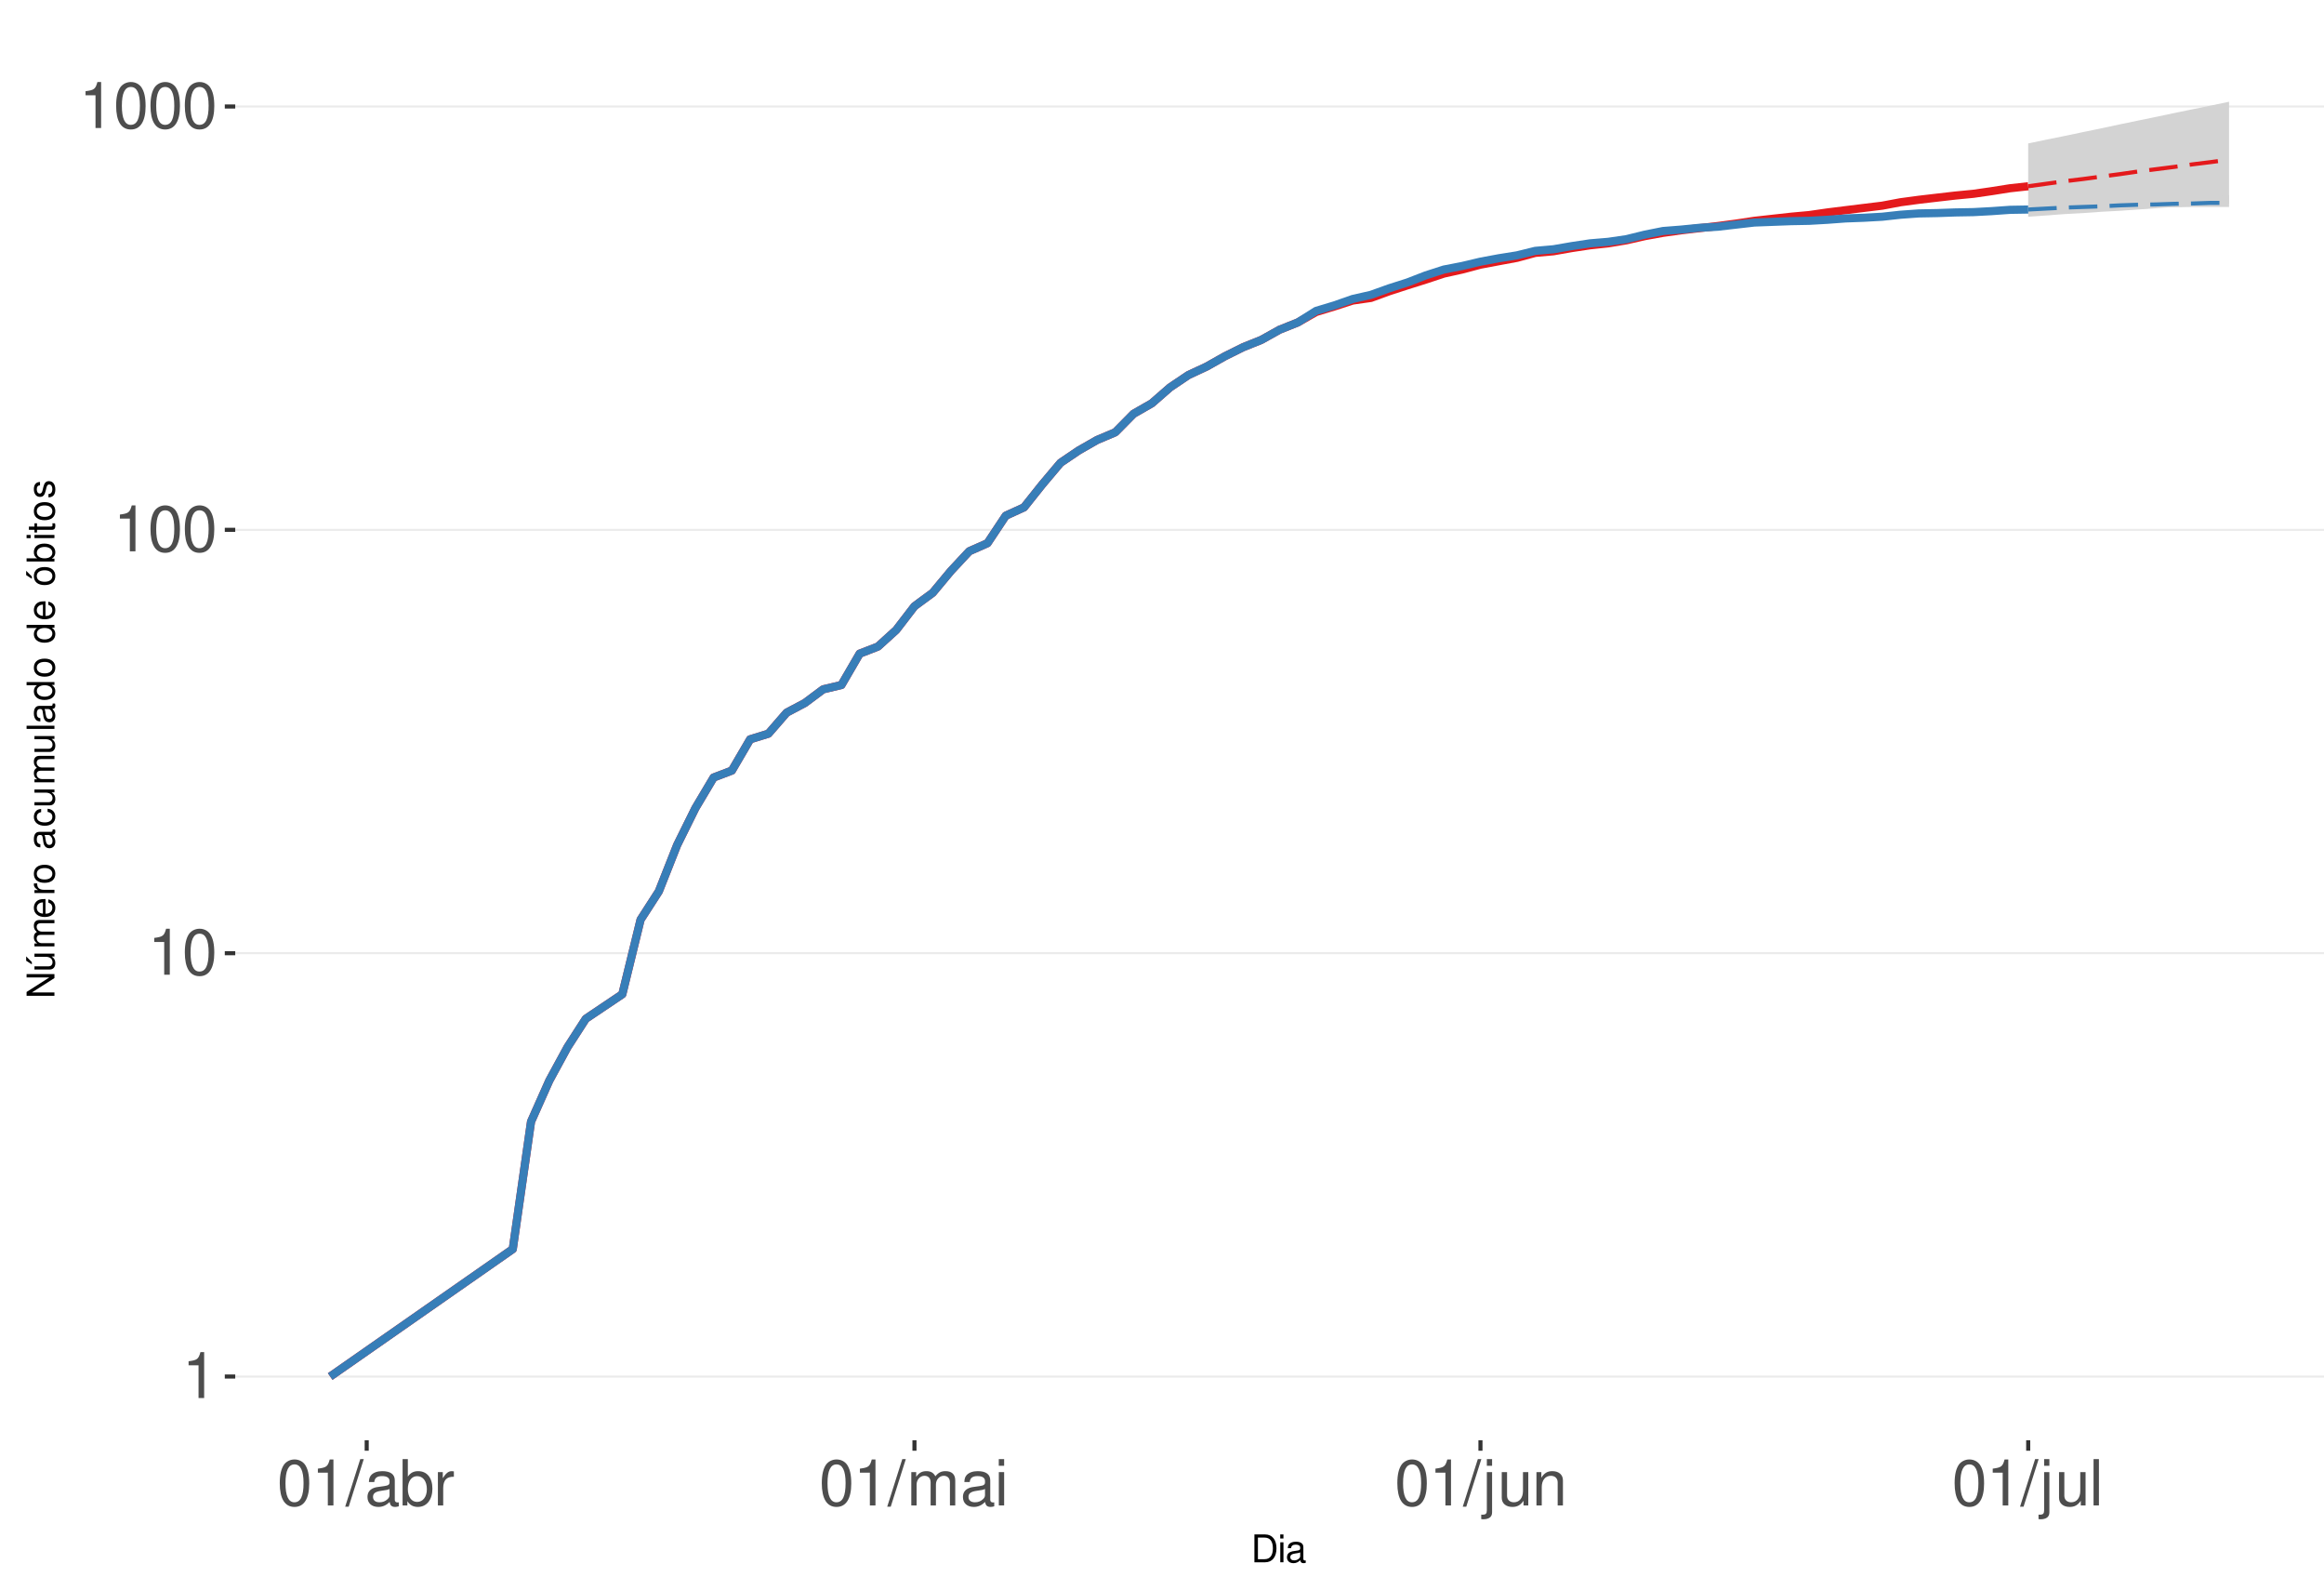
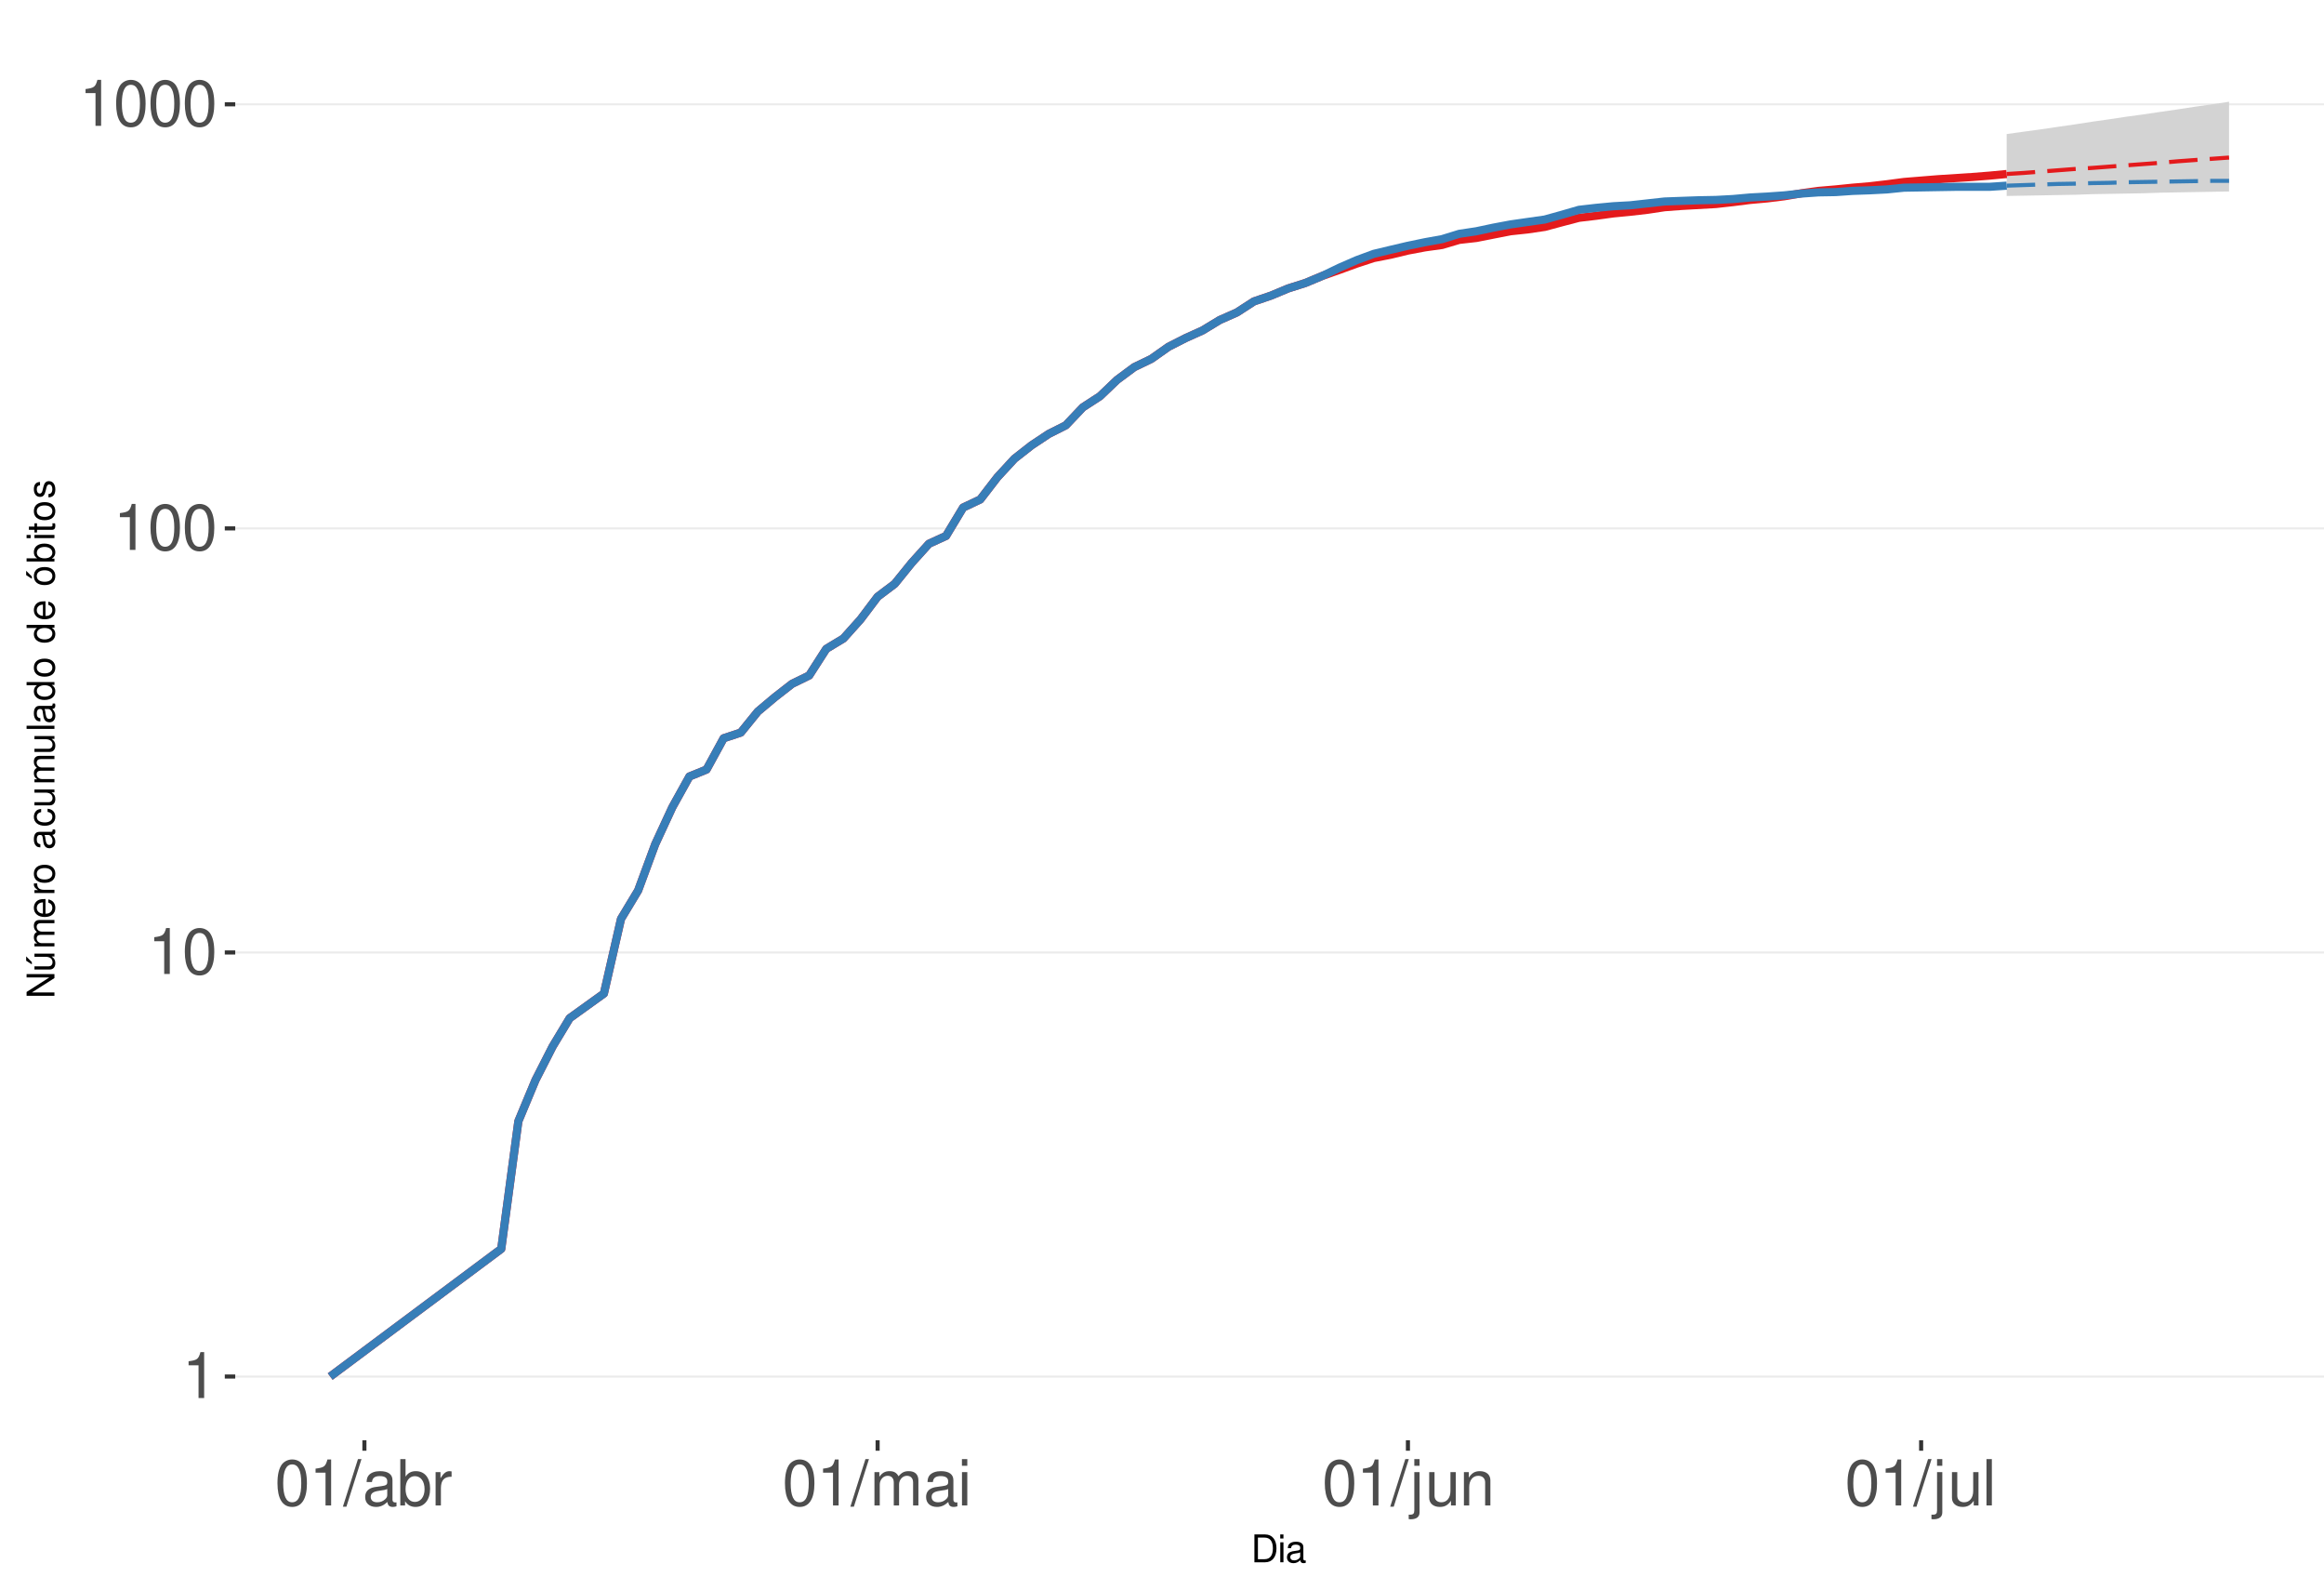
<svg xmlns="http://www.w3.org/2000/svg" xmlns:xlink="http://www.w3.org/1999/xlink" width="609pt" height="413pt" viewBox="0 0 609 413" version="1.1">
  <defs>
    <g>
      <symbol overflow="visible" id="glyph0-0">
        <path style="stroke:none;" d="" />
      </symbol>
      <symbol overflow="visible" id="glyph0-1">
        <path style="stroke:none;" d="M 4.312 -8.578 L 4.312 0 L 5.781 0 L 5.781 -12.047 L 4.812 -12.047 C 4.297 -10.188 3.969 -9.938 1.703 -9.641 L 1.703 -8.578 Z M 4.312 -8.578 " />
      </symbol>
      <symbol overflow="visible" id="glyph0-2">
        <path style="stroke:none;" d="M 4.578 -12.047 C 3.484 -12.047 2.484 -11.547 1.859 -10.734 C 1.094 -9.656 0.719 -8.062 0.719 -5.828 C 0.719 -1.766 2.047 0.391 4.578 0.391 C 7.078 0.391 8.438 -1.766 8.438 -5.734 C 8.438 -8.062 8.078 -9.625 7.297 -10.734 C 6.672 -11.562 5.703 -12.047 4.578 -12.047 Z M 4.578 -10.75 C 6.156 -10.75 6.953 -9.125 6.953 -5.859 C 6.953 -2.438 6.172 -0.828 4.547 -0.828 C 3 -0.828 2.219 -2.5 2.219 -5.812 C 2.219 -9.125 3 -10.75 4.578 -10.75 Z M 4.578 -10.75 " />
      </symbol>
      <symbol overflow="visible" id="glyph0-3">
        <path style="stroke:none;" d="M 3.812 -12.141 L -0.141 0.328 L 0.781 0.328 L 4.734 -12.141 Z M 3.812 -12.141 " />
      </symbol>
      <symbol overflow="visible" id="glyph0-4">
        <path style="stroke:none;" d="M 8.906 -0.812 C 8.766 -0.781 8.688 -0.781 8.609 -0.781 C 8.125 -0.781 7.859 -1.031 7.859 -1.469 L 7.859 -6.594 C 7.859 -8.141 6.734 -8.984 4.578 -8.984 C 3.297 -8.984 2.281 -8.609 1.688 -7.969 C 1.281 -7.516 1.109 -7.016 1.078 -6.141 L 2.484 -6.141 C 2.594 -7.219 3.234 -7.688 4.531 -7.688 C 5.797 -7.688 6.484 -7.234 6.484 -6.391 L 6.484 -6.031 C 6.469 -5.438 6.156 -5.219 5.031 -5.062 C 3.062 -4.812 2.766 -4.75 2.234 -4.531 C 1.219 -4.094 0.703 -3.328 0.703 -2.203 C 0.703 -0.609 1.797 0.391 3.562 0.391 C 4.656 0.391 5.547 0 6.531 -0.906 C 6.625 0 7.062 0.391 7.969 0.391 C 8.266 0.391 8.438 0.344 8.906 0.234 Z M 6.484 -2.75 C 6.484 -2.281 6.344 -2 5.922 -1.609 C 5.359 -1.094 4.688 -0.828 3.859 -0.828 C 2.781 -0.828 2.156 -1.344 2.156 -2.234 C 2.156 -3.141 2.75 -3.609 4.25 -3.828 C 5.734 -4.031 6.016 -4.094 6.484 -4.312 Z M 6.484 -2.75 " />
      </symbol>
      <symbol overflow="visible" id="glyph0-5">
        <path style="stroke:none;" d="M 0.906 -12.141 L 0.906 0 L 2.156 0 L 2.156 -1.109 C 2.812 -0.094 3.703 0.391 4.906 0.391 C 7.219 0.391 8.719 -1.5 8.719 -4.391 C 8.719 -7.234 7.297 -8.984 4.984 -8.984 C 3.781 -8.984 2.938 -8.531 2.281 -7.547 L 2.281 -12.141 Z M 4.719 -7.672 C 6.266 -7.672 7.266 -6.328 7.266 -4.25 C 7.266 -2.266 6.234 -0.922 4.719 -0.922 C 3.234 -0.922 2.281 -2.25 2.281 -4.297 C 2.281 -6.344 3.234 -7.672 4.719 -7.672 Z M 4.719 -7.672 " />
      </symbol>
      <symbol overflow="visible" id="glyph0-6">
        <path style="stroke:none;" d="M 1.156 -8.734 L 1.156 0 L 2.547 0 L 2.547 -4.531 C 2.562 -6.625 3.438 -7.562 5.344 -7.516 L 5.344 -8.922 C 5.109 -8.969 4.984 -8.984 4.812 -8.984 C 3.922 -8.984 3.234 -8.438 2.438 -7.141 L 2.438 -8.734 Z M 1.156 -8.734 " />
      </symbol>
      <symbol overflow="visible" id="glyph0-7">
        <path style="stroke:none;" d="M 1.172 -8.734 L 1.172 0 L 2.562 0 L 2.562 -5.484 C 2.562 -6.75 3.484 -7.766 4.609 -7.766 C 5.641 -7.766 6.234 -7.125 6.234 -6.016 L 6.234 0 L 7.625 0 L 7.625 -5.484 C 7.625 -6.75 8.547 -7.766 9.672 -7.766 C 10.688 -7.766 11.297 -7.109 11.297 -6.016 L 11.297 0 L 12.688 0 L 12.688 -6.547 C 12.688 -8.109 11.797 -8.984 10.156 -8.984 C 9 -8.984 8.297 -8.625 7.484 -7.641 C 6.969 -8.578 6.266 -8.984 5.125 -8.984 C 3.969 -8.984 3.188 -8.547 2.453 -7.5 L 2.453 -8.734 Z M 1.172 -8.734 " />
      </symbol>
      <symbol overflow="visible" id="glyph0-8">
        <path style="stroke:none;" d="M 2.5 -8.734 L 1.109 -8.734 L 1.109 0 L 2.5 0 Z M 2.5 -12.141 L 1.094 -12.141 L 1.094 -10.391 L 2.5 -10.391 Z M 2.5 -12.141 " />
      </symbol>
      <symbol overflow="visible" id="glyph0-9">
        <path style="stroke:none;" d="M 1.172 -8.734 L 1.172 1.266 C 1.172 2.125 0.906 2.422 0.031 2.422 C -0.062 2.422 -0.109 2.422 -0.297 2.406 L -0.297 3.578 C -0.141 3.609 -0.047 3.625 0.172 3.625 C 1.734 3.625 2.547 3.016 2.547 1.812 L 2.547 -8.734 Z M 2.547 -12.141 L 1.172 -12.141 L 1.172 -10.391 L 2.547 -10.391 Z M 2.547 -12.141 " />
      </symbol>
      <symbol overflow="visible" id="glyph0-10">
        <path style="stroke:none;" d="M 8.031 0 L 8.031 -8.734 L 6.641 -8.734 L 6.641 -3.781 C 6.641 -2 5.719 -0.828 4.266 -0.828 C 3.172 -0.828 2.469 -1.5 2.469 -2.547 L 2.469 -8.734 L 1.078 -8.734 L 1.078 -2 C 1.078 -0.547 2.172 0.391 3.859 0.391 C 5.141 0.391 5.969 -0.062 6.781 -1.219 L 6.781 0 Z M 8.031 0 " />
      </symbol>
      <symbol overflow="visible" id="glyph0-11">
        <path style="stroke:none;" d="M 1.172 -8.734 L 1.172 0 L 2.562 0 L 2.562 -4.812 C 2.562 -6.594 3.5 -7.766 4.938 -7.766 C 6.031 -7.766 6.734 -7.094 6.734 -6.047 L 6.734 0 L 8.109 0 L 8.109 -6.594 C 8.109 -8.047 7.031 -8.984 5.344 -8.984 C 4.047 -8.984 3.219 -8.484 2.453 -7.266 L 2.453 -8.734 Z M 1.172 -8.734 " />
      </symbol>
      <symbol overflow="visible" id="glyph0-12">
        <path style="stroke:none;" d="M 2.531 -12.141 L 1.125 -12.141 L 1.125 0 L 2.531 0 Z M 2.531 -12.141 " />
      </symbol>
      <symbol overflow="visible" id="glyph1-0">
        <path style="stroke:none;" d="" />
      </symbol>
      <symbol overflow="visible" id="glyph1-1">
        <path style="stroke:none;" d="M 0.891 0 L 3.703 0 C 5.547 0 6.672 -1.375 6.672 -3.656 C 6.672 -5.906 5.547 -7.297 3.703 -7.297 L 0.891 -7.297 Z M 1.812 -0.812 L 1.812 -6.469 L 3.547 -6.469 C 4.984 -6.469 5.734 -5.5 5.734 -3.641 C 5.734 -1.797 4.984 -0.812 3.547 -0.812 Z M 1.812 -0.812 " />
      </symbol>
      <symbol overflow="visible" id="glyph1-2">
        <path style="stroke:none;" d="M 1.5 -5.234 L 0.672 -5.234 L 0.672 0 L 1.5 0 Z M 1.5 -7.297 L 0.656 -7.297 L 0.656 -6.234 L 1.5 -6.234 Z M 1.5 -7.297 " />
      </symbol>
      <symbol overflow="visible" id="glyph1-3">
        <path style="stroke:none;" d="M 5.344 -0.484 C 5.266 -0.469 5.219 -0.469 5.172 -0.469 C 4.875 -0.469 4.719 -0.625 4.719 -0.875 L 4.719 -3.953 C 4.719 -4.891 4.047 -5.391 2.75 -5.391 C 1.984 -5.391 1.375 -5.172 1.016 -4.781 C 0.766 -4.516 0.672 -4.203 0.656 -3.688 L 1.484 -3.688 C 1.562 -4.328 1.938 -4.625 2.719 -4.625 C 3.484 -4.625 3.891 -4.344 3.891 -3.844 L 3.891 -3.625 C 3.875 -3.266 3.703 -3.125 3.016 -3.047 C 1.844 -2.891 1.656 -2.844 1.344 -2.719 C 0.734 -2.453 0.422 -2 0.422 -1.312 C 0.422 -0.375 1.078 0.234 2.141 0.234 C 2.797 0.234 3.328 0 3.922 -0.547 C 3.984 0 4.234 0.234 4.781 0.234 C 4.953 0.234 5.062 0.203 5.344 0.141 Z M 3.891 -1.656 C 3.891 -1.375 3.812 -1.203 3.562 -0.969 C 3.219 -0.656 2.812 -0.5 2.312 -0.5 C 1.672 -0.5 1.297 -0.812 1.297 -1.344 C 1.297 -1.891 1.656 -2.172 2.547 -2.297 C 3.438 -2.422 3.609 -2.453 3.891 -2.594 Z M 3.891 -1.656 " />
      </symbol>
      <symbol overflow="visible" id="glyph2-0">
        <path style="stroke:none;" d="" />
      </symbol>
      <symbol overflow="visible" id="glyph2-1">
        <path style="stroke:none;" d="M -7.297 -6.453 L -7.297 -5.578 L -1.328 -5.578 L -7.297 -1.766 L -7.297 -0.766 L 0 -0.766 L 0 -1.641 L -5.906 -1.641 L 0 -5.406 L 0 -6.453 Z M -7.297 -6.453 " />
      </symbol>
      <symbol overflow="visible" id="glyph2-2">
        <path style="stroke:none;" d="M 0 -4.812 L -5.234 -4.812 L -5.234 -3.984 L -2.266 -3.984 C -1.203 -3.984 -0.5 -3.438 -0.5 -2.562 C -0.5 -1.906 -0.906 -1.484 -1.531 -1.484 L -5.234 -1.484 L -5.234 -0.656 L -1.203 -0.656 C -0.328 -0.656 0.234 -1.297 0.234 -2.312 C 0.234 -3.094 -0.047 -3.578 -0.734 -4.062 L 0 -4.062 Z M -7.406 -2.953 L -5.922 -2 L -5.922 -2.594 L -7.406 -4.094 Z M -7.406 -2.953 " />
      </symbol>
      <symbol overflow="visible" id="glyph2-3">
        <path style="stroke:none;" d="M -5.234 -0.703 L 0 -0.703 L 0 -1.547 L -3.297 -1.547 C -4.047 -1.547 -4.656 -2.094 -4.656 -2.766 C -4.656 -3.391 -4.281 -3.734 -3.609 -3.734 L 0 -3.734 L 0 -4.578 L -3.297 -4.578 C -4.047 -4.578 -4.656 -5.125 -4.656 -5.812 C -4.656 -6.422 -4.266 -6.781 -3.609 -6.781 L 0 -6.781 L 0 -7.625 L -3.938 -7.625 C -4.875 -7.625 -5.391 -7.078 -5.391 -6.094 C -5.391 -5.406 -5.188 -4.984 -4.594 -4.484 C -5.156 -4.188 -5.391 -3.766 -5.391 -3.078 C -5.391 -2.375 -5.125 -1.906 -4.5 -1.469 L -5.234 -1.469 Z M -5.234 -0.703 " />
      </symbol>
      <symbol overflow="visible" id="glyph2-4">
        <path style="stroke:none;" d="M -2.344 -5.125 C -3.141 -5.125 -3.625 -5.062 -4.016 -4.922 C -4.875 -4.578 -5.391 -3.781 -5.391 -2.797 C -5.391 -1.344 -4.281 -0.406 -2.547 -0.406 C -0.812 -0.406 0.234 -1.297 0.234 -2.781 C 0.234 -3.984 -0.453 -4.812 -1.594 -5.016 L -1.594 -4.188 C -0.906 -3.953 -0.547 -3.484 -0.547 -2.812 C -0.547 -2.281 -0.781 -1.828 -1.219 -1.547 C -1.516 -1.344 -1.812 -1.281 -2.344 -1.266 Z M -3.016 -1.297 C -3.984 -1.359 -4.625 -1.953 -4.625 -2.797 C -4.625 -3.641 -3.953 -4.234 -3.016 -4.234 Z M -3.016 -1.297 " />
      </symbol>
      <symbol overflow="visible" id="glyph2-5">
        <path style="stroke:none;" d="M -5.234 -0.688 L 0 -0.688 L 0 -1.531 L -2.719 -1.531 C -3.984 -1.547 -4.547 -2.062 -4.516 -3.203 L -5.359 -3.203 C -5.375 -3.062 -5.391 -2.984 -5.391 -2.891 C -5.391 -2.344 -5.062 -1.938 -4.297 -1.453 L -5.234 -1.453 Z M -5.234 -0.688 " />
      </symbol>
      <symbol overflow="visible" id="glyph2-6">
        <path style="stroke:none;" d="M -5.391 -2.719 C -5.391 -1.234 -4.344 -0.359 -2.578 -0.359 C -0.812 -0.359 0.234 -1.234 0.234 -2.734 C 0.234 -4.203 -0.812 -5.094 -2.547 -5.094 C -4.359 -5.094 -5.391 -4.234 -5.391 -2.719 Z M -4.625 -2.734 C -4.625 -3.672 -3.844 -4.234 -2.547 -4.234 C -1.312 -4.234 -0.547 -3.656 -0.547 -2.734 C -0.547 -1.797 -1.312 -1.234 -2.578 -1.234 C -3.844 -1.234 -4.625 -1.797 -4.625 -2.734 Z M -4.625 -2.734 " />
      </symbol>
      <symbol overflow="visible" id="glyph2-7">
        <path style="stroke:none;" d="" />
      </symbol>
      <symbol overflow="visible" id="glyph2-8">
        <path style="stroke:none;" d="M -0.484 -5.344 C -0.469 -5.266 -0.469 -5.219 -0.469 -5.172 C -0.469 -4.875 -0.625 -4.719 -0.875 -4.719 L -3.953 -4.719 C -4.891 -4.719 -5.391 -4.047 -5.391 -2.75 C -5.391 -1.984 -5.172 -1.375 -4.781 -1.016 C -4.516 -0.766 -4.203 -0.672 -3.688 -0.656 L -3.688 -1.484 C -4.328 -1.562 -4.625 -1.938 -4.625 -2.719 C -4.625 -3.484 -4.344 -3.891 -3.844 -3.891 L -3.625 -3.891 C -3.266 -3.875 -3.125 -3.703 -3.047 -3.016 C -2.891 -1.844 -2.844 -1.656 -2.719 -1.344 C -2.453 -0.734 -2 -0.422 -1.312 -0.422 C -0.375 -0.422 0.234 -1.078 0.234 -2.141 C 0.234 -2.797 0 -3.328 -0.547 -3.922 C 0 -3.984 0.234 -4.234 0.234 -4.781 C 0.234 -4.953 0.203 -5.062 0.141 -5.344 Z M -1.656 -3.891 C -1.375 -3.891 -1.203 -3.812 -0.969 -3.562 C -0.656 -3.219 -0.5 -2.812 -0.5 -2.312 C -0.5 -1.672 -0.812 -1.297 -1.344 -1.297 C -1.891 -1.297 -2.172 -1.656 -2.297 -2.547 C -2.422 -3.438 -2.453 -3.609 -2.594 -3.891 Z M -1.656 -3.891 " />
      </symbol>
      <symbol overflow="visible" id="glyph2-9">
        <path style="stroke:none;" d="M -3.484 -4.703 C -3.984 -4.672 -4.312 -4.562 -4.609 -4.359 C -5.094 -4 -5.391 -3.375 -5.391 -2.641 C -5.391 -1.219 -4.266 -0.312 -2.531 -0.312 C -0.844 -0.312 0.234 -1.203 0.234 -2.625 C 0.234 -3.875 -0.516 -4.672 -1.797 -4.766 L -1.797 -3.938 C -0.953 -3.797 -0.547 -3.359 -0.547 -2.656 C -0.547 -1.734 -1.297 -1.188 -2.531 -1.188 C -3.844 -1.188 -4.625 -1.719 -4.625 -2.625 C -4.625 -3.328 -4.203 -3.766 -3.484 -3.875 Z M -3.484 -4.703 " />
      </symbol>
      <symbol overflow="visible" id="glyph2-10">
        <path style="stroke:none;" d="M 0 -4.812 L -5.234 -4.812 L -5.234 -3.984 L -2.266 -3.984 C -1.203 -3.984 -0.5 -3.438 -0.5 -2.562 C -0.5 -1.906 -0.906 -1.484 -1.531 -1.484 L -5.234 -1.484 L -5.234 -0.656 L -1.203 -0.656 C -0.328 -0.656 0.234 -1.297 0.234 -2.312 C 0.234 -3.094 -0.047 -3.578 -0.734 -4.062 L 0 -4.062 Z M 0 -4.812 " />
      </symbol>
      <symbol overflow="visible" id="glyph2-11">
        <path style="stroke:none;" d="M -7.297 -1.516 L -7.297 -0.688 L 0 -0.688 L 0 -1.516 Z M -7.297 -1.516 " />
      </symbol>
      <symbol overflow="visible" id="glyph2-12">
        <path style="stroke:none;" d="M -7.297 -4.953 L -7.297 -4.125 L -4.578 -4.125 C -5.109 -3.766 -5.391 -3.203 -5.391 -2.516 C -5.391 -1.156 -4.297 -0.266 -2.625 -0.266 C -0.859 -0.266 0.234 -1.125 0.234 -2.547 C 0.234 -3.266 -0.047 -3.766 -0.688 -4.203 L 0 -4.203 L 0 -4.953 Z M -4.609 -2.656 C -4.609 -3.547 -3.812 -4.125 -2.562 -4.125 C -1.344 -4.125 -0.547 -3.547 -0.547 -2.656 C -0.547 -1.734 -1.359 -1.125 -2.578 -1.125 C -3.797 -1.125 -4.609 -1.734 -4.609 -2.656 Z M -4.609 -2.656 " />
      </symbol>
      <symbol overflow="visible" id="glyph2-13">
        <path style="stroke:none;" d="M -5.391 -2.719 C -5.391 -1.234 -4.344 -0.359 -2.578 -0.359 C -0.812 -0.359 0.234 -1.234 0.234 -2.734 C 0.234 -4.203 -0.812 -5.094 -2.547 -5.094 C -4.359 -5.094 -5.391 -4.234 -5.391 -2.719 Z M -4.625 -2.734 C -4.625 -3.672 -3.844 -4.234 -2.547 -4.234 C -1.312 -4.234 -0.547 -3.656 -0.547 -2.734 C -0.547 -1.797 -1.312 -1.234 -2.578 -1.234 C -3.844 -1.234 -4.625 -1.797 -4.625 -2.734 Z M -7.406 -2.984 L -5.922 -2.016 L -5.922 -2.625 L -7.406 -4.109 Z M -7.406 -2.984 " />
      </symbol>
      <symbol overflow="visible" id="glyph2-14">
        <path style="stroke:none;" d="M -7.297 -0.547 L 0 -0.547 L 0 -1.297 L -0.672 -1.297 C -0.062 -1.688 0.234 -2.219 0.234 -2.953 C 0.234 -4.328 -0.906 -5.234 -2.641 -5.234 C -4.344 -5.234 -5.391 -4.375 -5.391 -2.984 C -5.391 -2.266 -5.125 -1.766 -4.531 -1.375 L -7.297 -1.375 Z M -4.609 -2.828 C -4.609 -3.766 -3.797 -4.359 -2.547 -4.359 C -1.359 -4.359 -0.547 -3.734 -0.547 -2.828 C -0.547 -1.938 -1.344 -1.375 -2.578 -1.375 C -3.812 -1.375 -4.609 -1.938 -4.609 -2.828 Z M -4.609 -2.828 " />
      </symbol>
      <symbol overflow="visible" id="glyph2-15">
        <path style="stroke:none;" d="M -5.234 -1.5 L -5.234 -0.672 L 0 -0.672 L 0 -1.5 Z M -7.297 -1.5 L -7.297 -0.656 L -6.234 -0.656 L -6.234 -1.5 Z M -7.297 -1.5 " />
      </symbol>
      <symbol overflow="visible" id="glyph2-16">
        <path style="stroke:none;" d="M -5.234 -2.547 L -5.234 -1.688 L -6.688 -1.688 L -6.688 -0.844 L -5.234 -0.844 L -5.234 -0.141 L -4.562 -0.141 L -4.562 -0.844 L -0.594 -0.844 C -0.062 -0.844 0.234 -1.203 0.234 -1.859 C 0.234 -2.078 0.203 -2.266 0.156 -2.547 L -0.547 -2.547 C -0.516 -2.422 -0.5 -2.312 -0.5 -2.141 C -0.5 -1.781 -0.594 -1.688 -0.969 -1.688 L -4.562 -1.688 L -4.562 -2.547 Z M -5.234 -2.547 " />
      </symbol>
      <symbol overflow="visible" id="glyph2-17">
        <path style="stroke:none;" d="M -3.781 -4.375 C -4.812 -4.375 -5.391 -3.688 -5.391 -2.484 C -5.391 -1.266 -4.766 -0.469 -3.797 -0.469 C -2.969 -0.469 -2.578 -0.891 -2.281 -2.125 L -2.094 -2.906 C -1.953 -3.484 -1.734 -3.719 -1.375 -3.719 C -0.875 -3.719 -0.547 -3.234 -0.547 -2.5 C -0.547 -2.047 -0.672 -1.672 -0.891 -1.453 C -1.047 -1.328 -1.188 -1.266 -1.562 -1.219 L -1.562 -0.344 C -0.344 -0.375 0.234 -1.062 0.234 -2.438 C 0.234 -3.75 -0.422 -4.594 -1.438 -4.594 C -2.203 -4.594 -2.641 -4.156 -2.891 -3.109 L -3.078 -2.312 C -3.234 -1.625 -3.453 -1.344 -3.828 -1.344 C -4.312 -1.344 -4.625 -1.766 -4.625 -2.453 C -4.625 -3.125 -4.328 -3.484 -3.781 -3.5 Z M -3.781 -4.375 " />
      </symbol>
    </g>
    <clipPath id="clip1">
      <path d="M 61.645 9.961 L 609 9.961 L 609 377.328 L 61.645 377.328 Z M 61.645 9.961 " />
    </clipPath>
    <clipPath id="clip2">
      <path d="M 61.645 360 L 609 360 L 609 361 L 61.645 361 Z M 61.645 360 " />
    </clipPath>
    <clipPath id="clip3">
      <path d="M 61.645 249 L 609 249 L 609 250 L 61.645 250 Z M 61.645 249 " />
    </clipPath>
    <clipPath id="clip4">
-       <path d="M 61.645 138 L 609 138 L 609 140 L 61.645 140 Z M 61.645 138 " />
+       <path d="M 61.645 138 L 609 138 L 609 139 L 61.645 139 Z M 61.645 138 " />
    </clipPath>
    <clipPath id="clip5">
-       <path d="M 61.645 27 L 609 27 L 609 29 L 61.645 29 Z M 61.645 27 " />
+       <path d="M 61.645 27 L 609 27 L 609 28 L 61.645 28 Z M 61.645 27 " />
    </clipPath>
  </defs>
  <g id="surface250">
    <rect x="0" y="0" width="609" height="413" style="fill:rgb(100%,100%,100%);fill-opacity:1;stroke:none;" />
    <rect x="0" y="0" width="609" height="413" style="fill:rgb(100%,100%,100%);fill-opacity:1;stroke:none;" />
    <path style="fill:none;stroke-width:1.067;stroke-linecap:round;stroke-linejoin:round;stroke:rgb(100%,100%,100%);stroke-opacity:1;stroke-miterlimit:10;" d="M 0 413 L 609 413 L 609 0 L 0 0 Z M 0 413 " />
    <g clip-path="url(#clip1)" clip-rule="nonzero">
      <path style=" stroke:none;fill-rule:nonzero;fill:rgb(100%,100%,100%);fill-opacity:1;" d="M 61.645 377.328 L 609 377.328 L 609 9.961 L 61.645 9.961 Z M 61.645 377.328 " />
    </g>
    <g clip-path="url(#clip2)" clip-rule="nonzero">
      <path style="fill:none;stroke-width:0.533;stroke-linecap:butt;stroke-linejoin:round;stroke:rgb(92.157%,92.157%,92.157%);stroke-opacity:1;stroke-miterlimit:10;" d="M 61.645 360.629 L 609 360.629 " />
    </g>
    <g clip-path="url(#clip3)" clip-rule="nonzero">
-       <path style="fill:none;stroke-width:0.533;stroke-linecap:butt;stroke-linejoin:round;stroke:rgb(92.157%,92.157%,92.157%);stroke-opacity:1;stroke-miterlimit:10;" d="M 61.645 249.719 L 609 249.719 " />
+       <path style="fill:none;stroke-width:0.533;stroke-linecap:butt;stroke-linejoin:round;stroke:rgb(92.157%,92.157%,92.157%);stroke-opacity:1;stroke-miterlimit:10;" d="M 61.645 249.531 L 609 249.531 " />
    </g>
    <g clip-path="url(#clip4)" clip-rule="nonzero">
-       <path style="fill:none;stroke-width:0.533;stroke-linecap:butt;stroke-linejoin:round;stroke:rgb(92.157%,92.157%,92.157%);stroke-opacity:1;stroke-miterlimit:10;" d="M 61.645 138.809 L 609 138.809 " />
+       <path style="fill:none;stroke-width:0.533;stroke-linecap:butt;stroke-linejoin:round;stroke:rgb(92.157%,92.157%,92.157%);stroke-opacity:1;stroke-miterlimit:10;" d="M 61.645 138.43 L 609 138.43 " />
    </g>
    <g clip-path="url(#clip5)" clip-rule="nonzero">
-       <path style="fill:none;stroke-width:0.533;stroke-linecap:butt;stroke-linejoin:round;stroke:rgb(92.157%,92.157%,92.157%);stroke-opacity:1;stroke-miterlimit:10;" d="M 61.645 27.898 L 609 27.898 " />
-     </g>
-     <path style=" stroke:none;fill-rule:nonzero;fill:rgb(82.745%,82.745%,82.745%);fill-opacity:1;" d="M 531.488 37.574 L 536.273 36.582 L 541.059 35.613 L 545.844 34.605 L 550.629 33.617 L 555.414 32.598 L 560.199 31.602 L 564.98 30.621 L 569.766 29.613 L 574.551 28.625 L 579.336 27.656 L 584.121 26.66 L 584.121 53.312 L 574.551 53.969 L 569.766 54.219 L 564.98 54.555 L 560.199 54.891 L 555.414 55.227 L 550.629 55.484 L 545.844 55.824 L 541.059 56.086 L 531.488 56.781 Z M 531.488 37.574 " />
-     <path style=" stroke:none;fill-rule:nonzero;fill:rgb(82.745%,82.745%,82.745%);fill-opacity:1;" d="M 531.488 54.891 L 536.273 54.387 L 541.059 53.887 L 550.629 53.066 L 555.414 52.746 L 560.199 52.344 L 564.98 52.023 L 569.766 51.785 L 574.551 51.551 L 579.336 51.391 L 584.121 51.234 L 584.121 54.219 L 574.551 54.219 L 569.766 54.301 L 564.98 54.301 L 560.199 54.387 L 555.414 54.469 L 550.629 54.555 L 545.844 54.637 L 541.059 54.723 L 536.273 54.805 Z M 531.488 54.891 " />
-     <path style="fill:none;stroke-width:2.134;stroke-linecap:butt;stroke-linejoin:round;stroke:rgb(89.412%,10.196%,10.98%);stroke-opacity:1;stroke-miterlimit:10;" d="M 86.523 360.629 L 134.371 327.242 L 139.156 293.855 L 143.941 283.105 L 148.723 274.324 L 153.508 266.898 L 163.078 260.469 L 167.863 240.938 L 172.648 233.512 L 177.434 221.406 L 182.215 211.742 L 187 203.695 L 191.785 201.875 L 196.57 193.691 L 201.355 192.211 L 206.141 186.699 L 210.922 184.164 L 215.707 180.594 L 220.492 179.461 L 225.277 171.242 L 230.062 169.391 L 234.848 165.047 L 239.633 158.824 L 244.414 155.305 L 249.199 149.559 L 253.984 144.422 L 258.77 142.305 L 263.555 135.102 L 268.34 132.922 L 273.125 126.918 L 277.906 121.246 L 282.691 118.012 L 287.477 115.273 L 292.262 113.25 L 297.047 108.402 L 301.832 105.664 L 306.613 101.492 L 311.398 98.273 L 316.184 96.039 L 320.969 93.344 L 325.754 90.965 L 330.539 89.043 L 335.324 86.375 L 340.105 84.465 L 344.891 81.738 L 349.676 80.289 L 354.461 78.742 L 359.246 78.055 L 364.031 76.312 L 368.816 74.758 L 373.598 73.254 L 378.383 71.672 L 383.168 70.609 L 387.953 69.34 L 392.738 68.438 L 397.523 67.551 L 402.305 66.254 L 407.09 65.828 L 411.875 64.988 L 416.66 64.266 L 421.445 63.754 L 426.23 62.953 L 431.016 61.867 L 435.797 60.996 L 440.582 60.332 L 445.367 59.77 L 450.152 59.211 L 454.938 58.57 L 459.723 57.848 L 464.508 57.312 L 469.289 56.781 L 474.074 56.344 L 478.859 55.656 L 483.645 55.059 L 488.43 54.469 L 493.215 53.887 L 497.996 52.988 L 502.781 52.344 L 507.566 51.785 L 512.352 51.234 L 517.137 50.77 L 521.922 50.078 L 526.707 49.32 L 531.488 48.797 " />
-     <path style="fill:none;stroke-width:1.067;stroke-linecap:butt;stroke-linejoin:round;stroke:rgb(89.412%,10.196%,10.98%);stroke-opacity:1;stroke-dasharray:7.469,3.201;stroke-miterlimit:10;" d="M 531.488 48.797 L 536.273 48.133 L 541.059 47.477 L 545.844 46.902 L 550.629 46.262 L 555.414 45.633 L 560.199 44.941 L 564.98 44.328 L 569.766 43.723 L 574.551 43.055 L 579.336 42.465 L 584.121 41.82 " />
-     <path style="fill:none;stroke-width:2.134;stroke-linecap:butt;stroke-linejoin:round;stroke:rgb(21.569%,49.412%,72.157%);stroke-opacity:1;stroke-miterlimit:10;" d="M 86.523 360.629 L 134.371 327.242 L 139.156 293.855 L 143.941 283.105 L 148.723 274.324 L 153.508 266.898 L 163.078 260.469 L 167.863 240.938 L 172.648 233.512 L 177.434 221.406 L 182.215 211.742 L 187 203.695 L 191.785 201.875 L 196.57 193.691 L 201.355 192.211 L 206.141 186.699 L 210.922 184.164 L 215.707 180.594 L 220.492 179.461 L 225.277 171.242 L 230.062 169.391 L 234.848 165.047 L 239.633 158.824 L 244.414 155.305 L 249.199 149.559 L 253.984 144.422 L 258.77 142.305 L 263.555 135.102 L 268.34 132.922 L 273.125 126.918 L 277.906 121.246 L 282.691 118.012 L 287.477 115.273 L 292.262 113.25 L 297.047 108.402 L 301.832 105.664 L 306.613 101.492 L 311.398 98.273 L 316.184 96.039 L 320.969 93.344 L 325.754 90.965 L 330.539 89.043 L 335.324 86.375 L 340.105 84.465 L 344.891 81.445 L 349.676 80.004 L 354.461 78.328 L 359.246 77.242 L 364.031 75.527 L 368.816 74 L 373.598 72.152 L 378.383 70.609 L 383.168 69.684 L 387.953 68.551 L 392.738 67.66 L 397.523 66.898 L 402.305 65.723 L 407.09 65.301 L 411.875 64.473 L 416.66 63.754 L 421.445 63.352 L 426.23 62.652 L 431.016 61.477 L 435.797 60.52 L 440.582 60.145 L 445.367 59.676 L 450.152 59.395 L 454.938 58.844 L 459.723 58.297 L 464.508 58.117 L 469.289 57.938 L 474.074 57.848 L 478.859 57.578 L 483.645 57.223 L 488.43 57.047 L 493.215 56.781 L 497.996 56.258 L 502.781 55.914 L 507.566 55.824 L 512.352 55.656 L 517.137 55.57 L 521.922 55.312 L 526.707 54.973 L 531.488 54.891 " />
-     <path style="fill:none;stroke-width:1.067;stroke-linecap:butt;stroke-linejoin:round;stroke:rgb(21.569%,49.412%,72.157%);stroke-opacity:1;stroke-dasharray:7.469,3.201;stroke-miterlimit:10;" d="M 531.488 54.891 L 536.273 54.637 L 541.059 54.387 L 545.844 54.219 L 550.629 54.055 L 555.414 53.805 L 560.199 53.641 L 564.98 53.559 L 569.766 53.395 L 574.551 53.312 L 579.336 53.148 L 584.121 53.148 " />
+       <path style="fill:none;stroke-width:0.533;stroke-linecap:butt;stroke-linejoin:round;stroke:rgb(92.157%,92.157%,92.157%);stroke-opacity:1;stroke-miterlimit:10;" d="M 61.645 27.332 L 609 27.332 " />
+     </g>
+     <path style=" stroke:none;fill-rule:nonzero;fill:rgb(82.745%,82.745%,82.745%);fill-opacity:1;" d="M 525.844 35.117 L 530.324 34.496 L 534.809 33.887 L 539.293 33.227 L 543.773 32.578 L 548.258 31.883 L 552.742 31.25 L 557.223 30.574 L 561.707 29.961 L 566.188 29.301 L 570.672 28.652 L 575.156 27.965 L 579.637 27.332 L 584.121 26.66 L 584.121 50.164 L 579.637 50.242 L 575.156 50.32 L 566.188 50.477 L 561.707 50.633 L 557.223 50.711 L 552.742 50.789 L 548.258 50.867 L 543.773 51.023 L 539.293 51.102 L 534.809 51.184 L 530.324 51.262 L 525.844 51.34 Z M 525.844 35.117 " />
+     <path style=" stroke:none;fill-rule:nonzero;fill:rgb(82.745%,82.745%,82.745%);fill-opacity:1;" d="M 525.844 48.641 L 530.324 48.266 L 534.809 47.895 L 539.293 47.602 L 543.773 47.234 L 552.742 46.656 L 557.223 46.438 L 561.707 46.227 L 566.188 46.012 L 570.672 45.797 L 575.156 45.656 L 579.637 45.516 L 584.121 45.445 L 584.121 48.34 L 570.672 48.34 L 566.188 48.414 L 552.742 48.414 L 548.258 48.488 L 543.773 48.488 L 539.293 48.566 L 534.809 48.566 L 530.324 48.641 Z M 525.844 48.641 " />
+     <path style="fill:none;stroke-width:2.134;stroke-linecap:butt;stroke-linejoin:round;stroke:rgb(89.412%,10.196%,10.98%);stroke-opacity:1;stroke-miterlimit:10;" d="M 86.523 360.629 L 131.352 327.188 L 135.836 293.742 L 140.32 282.977 L 144.801 274.18 L 149.285 266.742 L 158.25 260.297 L 162.734 240.734 L 167.215 233.297 L 171.699 221.172 L 176.184 211.488 L 180.664 203.426 L 185.148 201.605 L 189.629 193.41 L 194.113 191.926 L 198.598 186.402 L 203.078 182.641 L 207.562 179.152 L 212.043 176.961 L 216.527 169.984 L 221.012 167.277 L 225.492 162.281 L 229.977 156.336 L 234.457 152.961 L 238.941 147.422 L 243.426 142.453 L 247.906 140.402 L 252.391 132.965 L 256.871 130.855 L 261.355 125.035 L 265.84 120.172 L 270.32 116.668 L 274.805 113.688 L 279.285 111.43 L 283.77 106.707 L 288.254 103.797 L 292.734 99.52 L 297.219 96.191 L 301.703 94.027 L 306.184 90.867 L 310.668 88.582 L 315.148 86.562 L 319.633 83.84 L 324.117 81.859 L 328.598 78.961 L 333.082 77.438 L 337.562 75.566 L 342.047 74.145 L 346.531 72.273 L 351.012 70.707 L 355.496 69.074 L 359.977 67.605 L 364.461 66.727 L 368.945 65.645 L 373.426 64.801 L 377.91 64.176 L 382.391 62.848 L 386.875 62.344 L 391.359 61.457 L 395.84 60.582 L 400.324 60.105 L 404.805 59.445 L 409.289 58.238 L 413.773 57.062 L 418.254 56.531 L 422.738 55.914 L 427.223 55.48 L 431.703 54.965 L 436.188 54.285 L 440.668 53.949 L 449.637 53.449 L 454.117 52.953 L 458.602 52.383 L 463.082 51.98 L 467.566 51.418 L 472.051 50.633 L 476.531 50.008 L 481.016 49.625 L 485.496 49.168 L 489.98 48.789 L 494.465 48.266 L 498.945 47.672 L 503.43 47.309 L 507.91 46.945 L 516.879 46.367 L 521.359 46.012 L 525.844 45.586 " />
+     <path style="fill:none;stroke-width:1.067;stroke-linecap:butt;stroke-linejoin:round;stroke:rgb(89.412%,10.196%,10.98%);stroke-opacity:1;stroke-dasharray:7.469,3.201;stroke-miterlimit:10;" d="M 525.844 45.586 L 530.324 45.305 L 539.293 44.609 L 543.773 44.266 L 548.258 43.992 L 552.742 43.652 L 557.223 43.316 L 561.707 42.98 L 566.188 42.648 L 570.672 42.254 L 575.156 41.926 L 579.637 41.602 L 584.121 41.277 " />
+     <path style="fill:none;stroke-width:2.134;stroke-linecap:butt;stroke-linejoin:round;stroke:rgb(21.569%,49.412%,72.157%);stroke-opacity:1;stroke-miterlimit:10;" d="M 86.523 360.629 L 131.352 327.188 L 135.836 293.742 L 140.32 282.977 L 144.801 274.18 L 149.285 266.742 L 158.25 260.297 L 162.734 240.734 L 167.215 233.297 L 171.699 221.172 L 176.184 211.488 L 180.664 203.426 L 185.148 201.605 L 189.629 193.41 L 194.113 191.926 L 198.598 186.402 L 203.078 182.641 L 207.562 179.152 L 212.043 176.961 L 216.527 169.984 L 221.012 167.277 L 225.492 162.281 L 229.977 156.336 L 234.457 152.961 L 238.941 147.422 L 243.426 142.453 L 247.906 140.402 L 252.391 132.965 L 256.871 130.855 L 261.355 125.035 L 265.84 120.172 L 270.32 116.668 L 274.805 113.688 L 279.285 111.43 L 283.77 106.707 L 288.254 103.797 L 292.734 99.52 L 297.219 96.191 L 301.703 94.027 L 306.184 90.867 L 310.668 88.582 L 315.148 86.562 L 319.633 83.84 L 324.117 81.859 L 328.598 78.961 L 333.082 77.438 L 337.562 75.566 L 342.047 74.145 L 346.531 72.273 L 351.012 70.117 L 355.496 68.164 L 359.977 66.508 L 364.461 65.434 L 368.945 64.383 L 373.426 63.453 L 377.91 62.645 L 382.391 61.262 L 386.875 60.582 L 391.359 59.633 L 395.84 58.793 L 400.324 58.148 L 404.805 57.512 L 409.289 56.266 L 413.773 54.965 L 418.254 54.453 L 422.738 54.031 L 427.223 53.781 L 431.703 53.285 L 436.188 52.789 L 440.668 52.625 L 445.152 52.465 L 449.637 52.383 L 454.117 52.141 L 458.602 51.738 L 463.082 51.5 L 467.566 51.184 L 472.051 50.711 L 476.531 50.398 L 481.016 50.32 L 485.496 50.008 L 489.98 49.855 L 494.465 49.625 L 498.945 49.168 L 503.43 49.094 L 507.91 49.016 L 512.395 48.941 L 521.359 48.941 L 525.844 48.641 " />
+     <path style="fill:none;stroke-width:1.067;stroke-linecap:butt;stroke-linejoin:round;stroke:rgb(21.569%,49.412%,72.157%);stroke-opacity:1;stroke-dasharray:7.469,3.201;stroke-miterlimit:10;" d="M 525.844 48.641 L 530.324 48.488 L 539.293 48.191 L 543.773 48.117 L 548.258 47.969 L 552.742 47.895 L 557.223 47.746 L 561.707 47.672 L 566.188 47.602 L 575.156 47.453 L 579.637 47.379 L 584.121 47.379 " />
    <g style="fill:rgb(30.196%,30.196%,30.196%);fill-opacity:1;">
      <use xlink:href="#glyph0-1" x="47.715" y="366.267" />
    </g>
    <g style="fill:rgb(30.196%,30.196%,30.196%);fill-opacity:1;">
-       <use xlink:href="#glyph0-1" x="38.715" y="255.356" />
-       <use xlink:href="#glyph0-2" x="47.715" y="255.356" />
-     </g>
-     <g style="fill:rgb(30.196%,30.196%,30.196%);fill-opacity:1;">
-       <use xlink:href="#glyph0-1" x="29.715" y="144.446" />
-       <use xlink:href="#glyph0-2" x="38.715" y="144.446" />
-       <use xlink:href="#glyph0-2" x="47.715" y="144.446" />
-     </g>
-     <g style="fill:rgb(30.196%,30.196%,30.196%);fill-opacity:1;">
-       <use xlink:href="#glyph0-1" x="20.715" y="33.536" />
-       <use xlink:href="#glyph0-2" x="29.715" y="33.536" />
-       <use xlink:href="#glyph0-2" x="38.715" y="33.536" />
-       <use xlink:href="#glyph0-2" x="47.715" y="33.536" />
+       <use xlink:href="#glyph0-1" x="38.715" y="255.169" />
+       <use xlink:href="#glyph0-2" x="47.715" y="255.169" />
+     </g>
+     <g style="fill:rgb(30.196%,30.196%,30.196%);fill-opacity:1;">
+       <use xlink:href="#glyph0-1" x="29.715" y="144.067" />
+       <use xlink:href="#glyph0-2" x="38.715" y="144.067" />
+       <use xlink:href="#glyph0-2" x="47.715" y="144.067" />
+     </g>
+     <g style="fill:rgb(30.196%,30.196%,30.196%);fill-opacity:1;">
+       <use xlink:href="#glyph0-1" x="20.715" y="32.97" />
+       <use xlink:href="#glyph0-2" x="29.715" y="32.97" />
+       <use xlink:href="#glyph0-2" x="38.715" y="32.97" />
+       <use xlink:href="#glyph0-2" x="47.715" y="32.97" />
    </g>
    <path style="fill:none;stroke-width:1.067;stroke-linecap:butt;stroke-linejoin:round;stroke:rgb(20%,20%,20%);stroke-opacity:1;stroke-miterlimit:10;" d="M 58.906 360.629 L 61.645 360.629 " />
-     <path style="fill:none;stroke-width:1.067;stroke-linecap:butt;stroke-linejoin:round;stroke:rgb(20%,20%,20%);stroke-opacity:1;stroke-miterlimit:10;" d="M 58.906 249.719 L 61.645 249.719 " />
-     <path style="fill:none;stroke-width:1.067;stroke-linecap:butt;stroke-linejoin:round;stroke:rgb(20%,20%,20%);stroke-opacity:1;stroke-miterlimit:10;" d="M 58.906 138.809 L 61.645 138.809 " />
-     <path style="fill:none;stroke-width:1.067;stroke-linecap:butt;stroke-linejoin:round;stroke:rgb(20%,20%,20%);stroke-opacity:1;stroke-miterlimit:10;" d="M 58.906 27.898 L 61.645 27.898 " />
-     <path style="fill:none;stroke-width:1.067;stroke-linecap:butt;stroke-linejoin:round;stroke:rgb(20%,20%,20%);stroke-opacity:1;stroke-miterlimit:10;" d="M 96.094 380.07 L 96.094 377.328 " />
-     <path style="fill:none;stroke-width:1.067;stroke-linecap:butt;stroke-linejoin:round;stroke:rgb(20%,20%,20%);stroke-opacity:1;stroke-miterlimit:10;" d="M 239.633 380.07 L 239.633 377.328 " />
-     <path style="fill:none;stroke-width:1.067;stroke-linecap:butt;stroke-linejoin:round;stroke:rgb(20%,20%,20%);stroke-opacity:1;stroke-miterlimit:10;" d="M 387.953 380.07 L 387.953 377.328 " />
-     <path style="fill:none;stroke-width:1.067;stroke-linecap:butt;stroke-linejoin:round;stroke:rgb(20%,20%,20%);stroke-opacity:1;stroke-miterlimit:10;" d="M 531.488 380.07 L 531.488 377.328 " />
-     <g style="fill:rgb(30.196%,30.196%,30.196%);fill-opacity:1;">
-       <use xlink:href="#glyph0-2" x="72.594" y="394.399" />
-       <use xlink:href="#glyph0-1" x="81.594" y="394.399" />
-       <use xlink:href="#glyph0-3" x="90.594" y="394.399" />
-       <use xlink:href="#glyph0-4" x="95.594" y="394.399" />
-       <use xlink:href="#glyph0-5" x="104.594" y="394.399" />
-       <use xlink:href="#glyph0-6" x="113.594" y="394.399" />
-     </g>
-     <g style="fill:rgb(30.196%,30.196%,30.196%);fill-opacity:1;">
-       <use xlink:href="#glyph0-2" x="214.633" y="394.399" />
-       <use xlink:href="#glyph0-1" x="223.633" y="394.399" />
-       <use xlink:href="#glyph0-3" x="232.633" y="394.399" />
-       <use xlink:href="#glyph0-7" x="237.633" y="394.399" />
-       <use xlink:href="#glyph0-4" x="251.633" y="394.399" />
-       <use xlink:href="#glyph0-8" x="260.633" y="394.399" />
-     </g>
-     <g style="fill:rgb(30.196%,30.196%,30.196%);fill-opacity:1;">
-       <use xlink:href="#glyph0-2" x="365.453" y="394.399" />
-       <use xlink:href="#glyph0-1" x="374.453" y="394.399" />
-       <use xlink:href="#glyph0-3" x="383.453" y="394.399" />
-       <use xlink:href="#glyph0-9" x="388.453" y="394.399" />
-       <use xlink:href="#glyph0-10" x="392.453" y="394.399" />
-       <use xlink:href="#glyph0-11" x="401.453" y="394.399" />
-     </g>
-     <g style="fill:rgb(30.196%,30.196%,30.196%);fill-opacity:1;">
-       <use xlink:href="#glyph0-2" x="511.488" y="394.399" />
-       <use xlink:href="#glyph0-1" x="520.488" y="394.399" />
-       <use xlink:href="#glyph0-3" x="529.488" y="394.399" />
-       <use xlink:href="#glyph0-9" x="534.488" y="394.399" />
-       <use xlink:href="#glyph0-10" x="538.488" y="394.399" />
-       <use xlink:href="#glyph0-12" x="547.488" y="394.399" />
+     <path style="fill:none;stroke-width:1.067;stroke-linecap:butt;stroke-linejoin:round;stroke:rgb(20%,20%,20%);stroke-opacity:1;stroke-miterlimit:10;" d="M 58.906 249.531 L 61.645 249.531 " />
+     <path style="fill:none;stroke-width:1.067;stroke-linecap:butt;stroke-linejoin:round;stroke:rgb(20%,20%,20%);stroke-opacity:1;stroke-miterlimit:10;" d="M 58.906 138.43 L 61.645 138.43 " />
+     <path style="fill:none;stroke-width:1.067;stroke-linecap:butt;stroke-linejoin:round;stroke:rgb(20%,20%,20%);stroke-opacity:1;stroke-miterlimit:10;" d="M 58.906 27.332 L 61.645 27.332 " />
+     <path style="fill:none;stroke-width:1.067;stroke-linecap:butt;stroke-linejoin:round;stroke:rgb(20%,20%,20%);stroke-opacity:1;stroke-miterlimit:10;" d="M 95.492 380.07 L 95.492 377.328 " />
+     <path style="fill:none;stroke-width:1.067;stroke-linecap:butt;stroke-linejoin:round;stroke:rgb(20%,20%,20%);stroke-opacity:1;stroke-miterlimit:10;" d="M 229.977 380.07 L 229.977 377.328 " />
+     <path style="fill:none;stroke-width:1.067;stroke-linecap:butt;stroke-linejoin:round;stroke:rgb(20%,20%,20%);stroke-opacity:1;stroke-miterlimit:10;" d="M 368.945 380.07 L 368.945 377.328 " />
+     <path style="fill:none;stroke-width:1.067;stroke-linecap:butt;stroke-linejoin:round;stroke:rgb(20%,20%,20%);stroke-opacity:1;stroke-miterlimit:10;" d="M 503.43 380.07 L 503.43 377.328 " />
+     <g style="fill:rgb(30.196%,30.196%,30.196%);fill-opacity:1;">
+       <use xlink:href="#glyph0-2" x="71.992" y="394.399" />
+       <use xlink:href="#glyph0-1" x="80.992" y="394.399" />
+       <use xlink:href="#glyph0-3" x="89.992" y="394.399" />
+       <use xlink:href="#glyph0-4" x="94.992" y="394.399" />
+       <use xlink:href="#glyph0-5" x="103.992" y="394.399" />
+       <use xlink:href="#glyph0-6" x="112.992" y="394.399" />
+     </g>
+     <g style="fill:rgb(30.196%,30.196%,30.196%);fill-opacity:1;">
+       <use xlink:href="#glyph0-2" x="204.977" y="394.399" />
+       <use xlink:href="#glyph0-1" x="213.977" y="394.399" />
+       <use xlink:href="#glyph0-3" x="222.977" y="394.399" />
+       <use xlink:href="#glyph0-7" x="227.977" y="394.399" />
+       <use xlink:href="#glyph0-4" x="241.977" y="394.399" />
+       <use xlink:href="#glyph0-8" x="250.977" y="394.399" />
+     </g>
+     <g style="fill:rgb(30.196%,30.196%,30.196%);fill-opacity:1;">
+       <use xlink:href="#glyph0-2" x="346.445" y="394.399" />
+       <use xlink:href="#glyph0-1" x="355.445" y="394.399" />
+       <use xlink:href="#glyph0-3" x="364.445" y="394.399" />
+       <use xlink:href="#glyph0-9" x="369.445" y="394.399" />
+       <use xlink:href="#glyph0-10" x="373.445" y="394.399" />
+       <use xlink:href="#glyph0-11" x="382.445" y="394.399" />
+     </g>
+     <g style="fill:rgb(30.196%,30.196%,30.196%);fill-opacity:1;">
+       <use xlink:href="#glyph0-2" x="483.43" y="394.399" />
+       <use xlink:href="#glyph0-1" x="492.43" y="394.399" />
+       <use xlink:href="#glyph0-3" x="501.43" y="394.399" />
+       <use xlink:href="#glyph0-9" x="506.43" y="394.399" />
+       <use xlink:href="#glyph0-10" x="510.43" y="394.399" />
+       <use xlink:href="#glyph0-12" x="519.43" y="394.399" />
    </g>
    <g style="fill:rgb(0%,0%,0%);fill-opacity:1;">
      <use xlink:href="#glyph1-1" x="327.824" y="409.29" />
      <use xlink:href="#glyph1-2" x="334.824" y="409.29" />
      <use xlink:href="#glyph1-3" x="336.824" y="409.29" />
    </g>
    <g style="fill:rgb(0%,0%,0%);fill-opacity:1;">
      <use xlink:href="#glyph2-1" x="14.263" y="261.645" />
      <use xlink:href="#glyph2-2" x="14.263" y="254.645" />
      <use xlink:href="#glyph2-3" x="14.263" y="248.645" />
      <use xlink:href="#glyph2-4" x="14.263" y="240.645" />
      <use xlink:href="#glyph2-5" x="14.263" y="234.645" />
      <use xlink:href="#glyph2-6" x="14.263" y="231.645" />
      <use xlink:href="#glyph2-7" x="14.263" y="225.645" />
      <use xlink:href="#glyph2-8" x="14.263" y="222.645" />
      <use xlink:href="#glyph2-9" x="14.263" y="216.645" />
      <use xlink:href="#glyph2-10" x="14.263" y="211.645" />
      <use xlink:href="#glyph2-3" x="14.263" y="205.645" />
      <use xlink:href="#glyph2-10" x="14.263" y="197.645" />
      <use xlink:href="#glyph2-11" x="14.263" y="191.645" />
      <use xlink:href="#glyph2-8" x="14.263" y="189.645" />
      <use xlink:href="#glyph2-12" x="14.263" y="183.645" />
      <use xlink:href="#glyph2-6" x="14.263" y="177.645" />
      <use xlink:href="#glyph2-7" x="14.263" y="171.645" />
      <use xlink:href="#glyph2-12" x="14.263" y="168.645" />
      <use xlink:href="#glyph2-4" x="14.263" y="162.645" />
      <use xlink:href="#glyph2-7" x="14.263" y="156.645" />
      <use xlink:href="#glyph2-13" x="14.263" y="153.645" />
      <use xlink:href="#glyph2-14" x="14.263" y="147.645" />
      <use xlink:href="#glyph2-15" x="14.263" y="141.645" />
      <use xlink:href="#glyph2-16" x="14.263" y="139.645" />
      <use xlink:href="#glyph2-6" x="14.263" y="136.645" />
      <use xlink:href="#glyph2-17" x="14.263" y="130.645" />
    </g>
  </g>
</svg>
